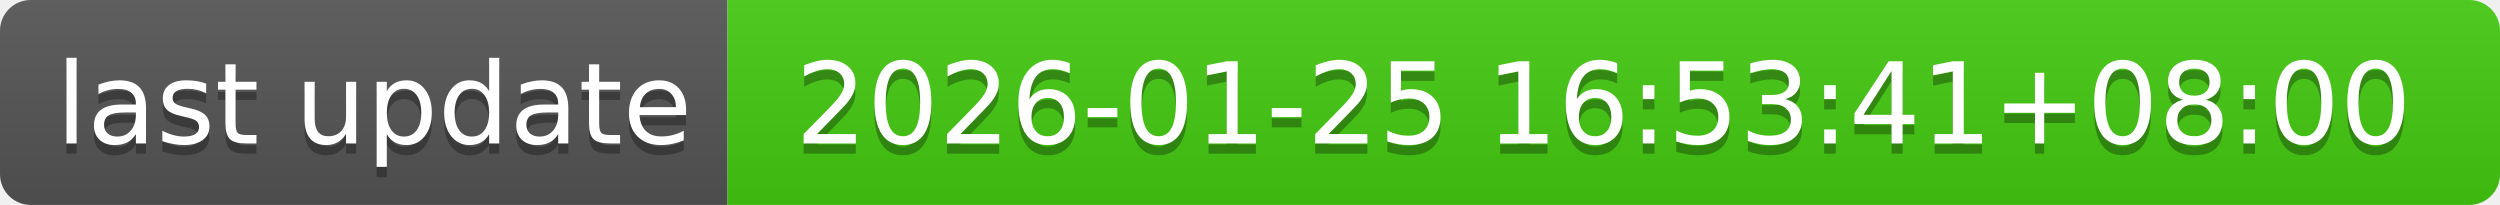
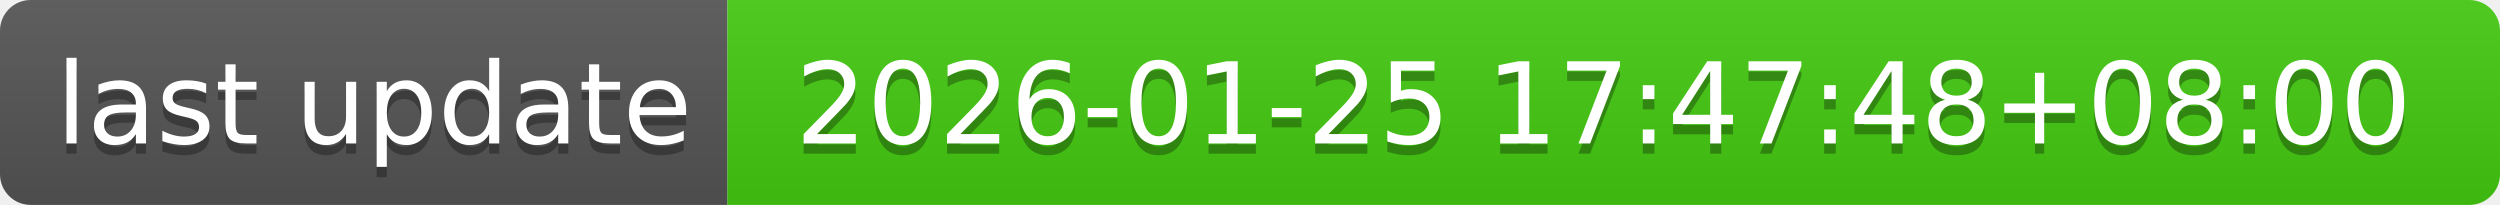
- <svg xmlns="http://www.w3.org/2000/svg" width="244" height="20" role="img" aria-label="last update: 2026-01-25 16:53:41+08:00">
+ <svg xmlns="http://www.w3.org/2000/svg" width="244" height="20" role="img" aria-label="last update: 2026-01-25 17:47:48+08:00">
  <linearGradient id="s" x2="0" y2="100%">
    <stop offset="0" stop-color="#bbb" stop-opacity=".1" />
    <stop offset="1" stop-opacity=".1" />
  </linearGradient>
  <clipPath id="r">
    <rect width="244" height="20" rx="3" fill="#fff" />
  </clipPath>
  <g clip-path="url(#r)">
    <rect width="71" height="20" fill="#555" />
    <rect x="71" width="173" height="20" fill="#4c1" />
    <rect width="244" height="20" fill="url(#s)" />
  </g>
  <g fill="#fff" text-anchor="middle" font-family="Verdana,Geneva,DejaVu Sans,sans-serif" text-rendering="geometricPrecision" font-size="110">
    <text aria-hidden="true" x="365" y="150" fill="#010101" fill-opacity=".3" transform="scale(.1)" textLength="610">last update</text>
    <text x="365" y="140" transform="scale(.1)" fill="#fff" textLength="610">last update</text>
-     <text aria-hidden="true" x="1565" y="150" fill="#010101" fill-opacity=".3" transform="scale(.1)" textLength="1630">2026-01-25 16:53:41+08:00</text>
-     <text x="1565" y="140" transform="scale(.1)" fill="#fff" textLength="1630">2026-01-25 16:53:41+08:00</text>
+     <text aria-hidden="true" x="1565" y="150" fill="#010101" fill-opacity=".3" transform="scale(.1)" textLength="1630">2026-01-25 17:47:48+08:00</text>
+     <text x="1565" y="140" transform="scale(.1)" fill="#fff" textLength="1630">2026-01-25 17:47:48+08:00</text>
  </g>
</svg>
